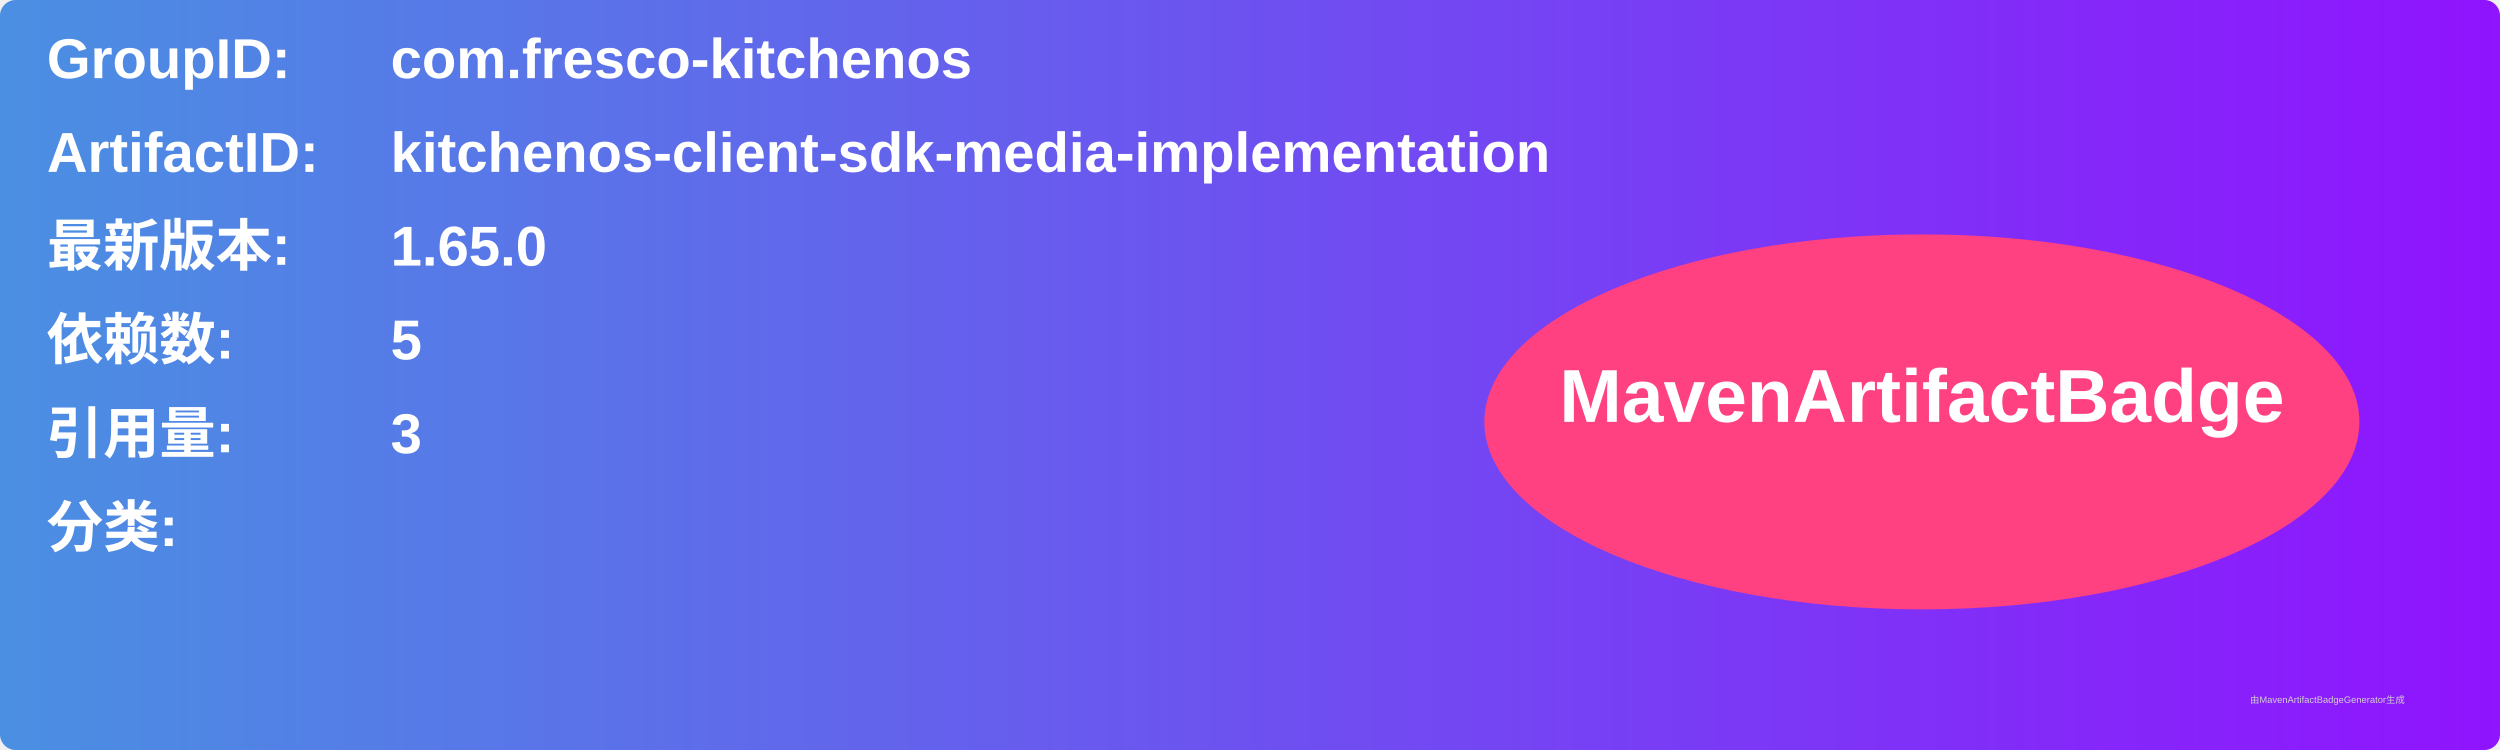
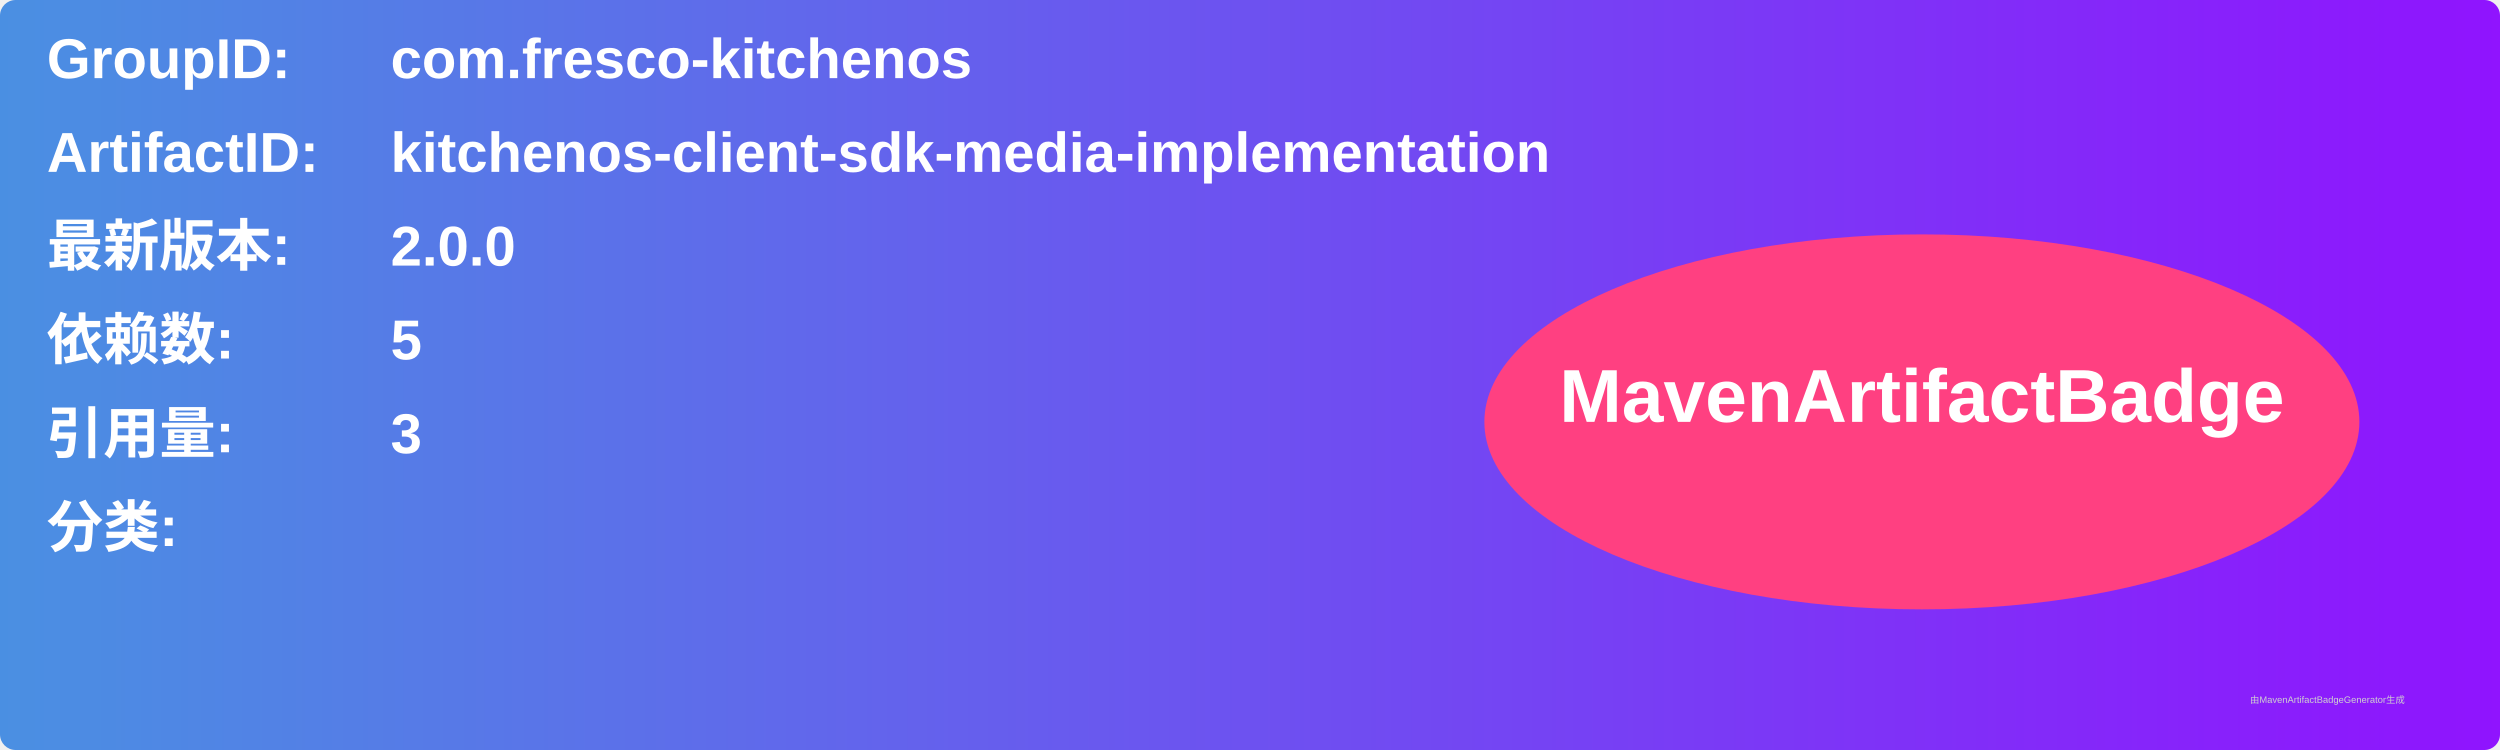
<svg xmlns="http://www.w3.org/2000/svg" width="800" height="240" viewBox="0 0 800 240">
  <linearGradient id="grad" x1="0%" y1="0%" x2="100%" y2="0%">
    <stop offset="0%" stop-color="#4a90e2" />
    <stop offset="100%" stop-color="#9013fe" />
  </linearGradient>
  <rect width="100%" height="100%" rx="5" ry="5" fill="url(#grad)" />
  <g transform="translate(15, 15)">
    <text x="0" y="10" font-family="Arial" font-size="18" fill="white" font-weight="bold" width="260">GroupID:</text>
    <text x="110" y="10" font-family="Arial" font-size="18" fill="white" font-weight="bold" width="460">com.fresco-kitchenos</text>
    <text x="0" y="40" font-family="Arial" font-size="18" fill="white" font-weight="bold" width="260">ArtifactID:</text>
    <text x="110" y="40" font-family="Arial" font-size="18" fill="white" font-weight="bold" width="460">kitchenos-client-sdk-media-implementation</text>
    <text x="0" y="70" font-family="Arial" font-size="18" fill="white" font-weight="bold">最新版本:</text>
    <text x="110" y="70" font-family="Arial" font-size="18" fill="white" font-weight="bold">
-       <tspan font-weight="bold">1.65.0</tspan>
+       <tspan font-weight="bold">2.0.0</tspan>
    </text>
    <text x="0" y="100" font-family="Arial" font-size="18" fill="white" font-weight="bold">依赖数: </text>
    <text x="110" y="100" font-family="Arial" font-size="18" fill="white">
      <tspan font-weight="bold">5</tspan>
    </text>
    <text x="0" y="130" font-family="Arial" font-size="18" fill="white" font-weight="bold">引用量: </text>
    <text x="110" y="130" font-family="Arial" font-size="18" fill="white">
      <tspan font-weight="bold">3</tspan>
    </text>
    <text x="0" y="160" font-family="Arial" font-size="18" fill="white" font-weight="bold">分类:</text>
    <text x="10" y="190" font-family="Arial" font-size="10" fill="white">
      <tspan font-weight="bold" />
    </text>
    <ellipse cx="600" cy="120" rx="140" ry="60" fill="#ff4081" />
    <text x="600" y="120" text-anchor="middle" font-family="Arial" font-size="24" fill="white" font-weight="bold">MavenArtifactBadge</text>
  </g>
  <text x="720" y="225" font-family="Arial" font-size="3" fill="#d0d0d0">由MavenArtifactBadgeGenerator生成</text>
</svg>
